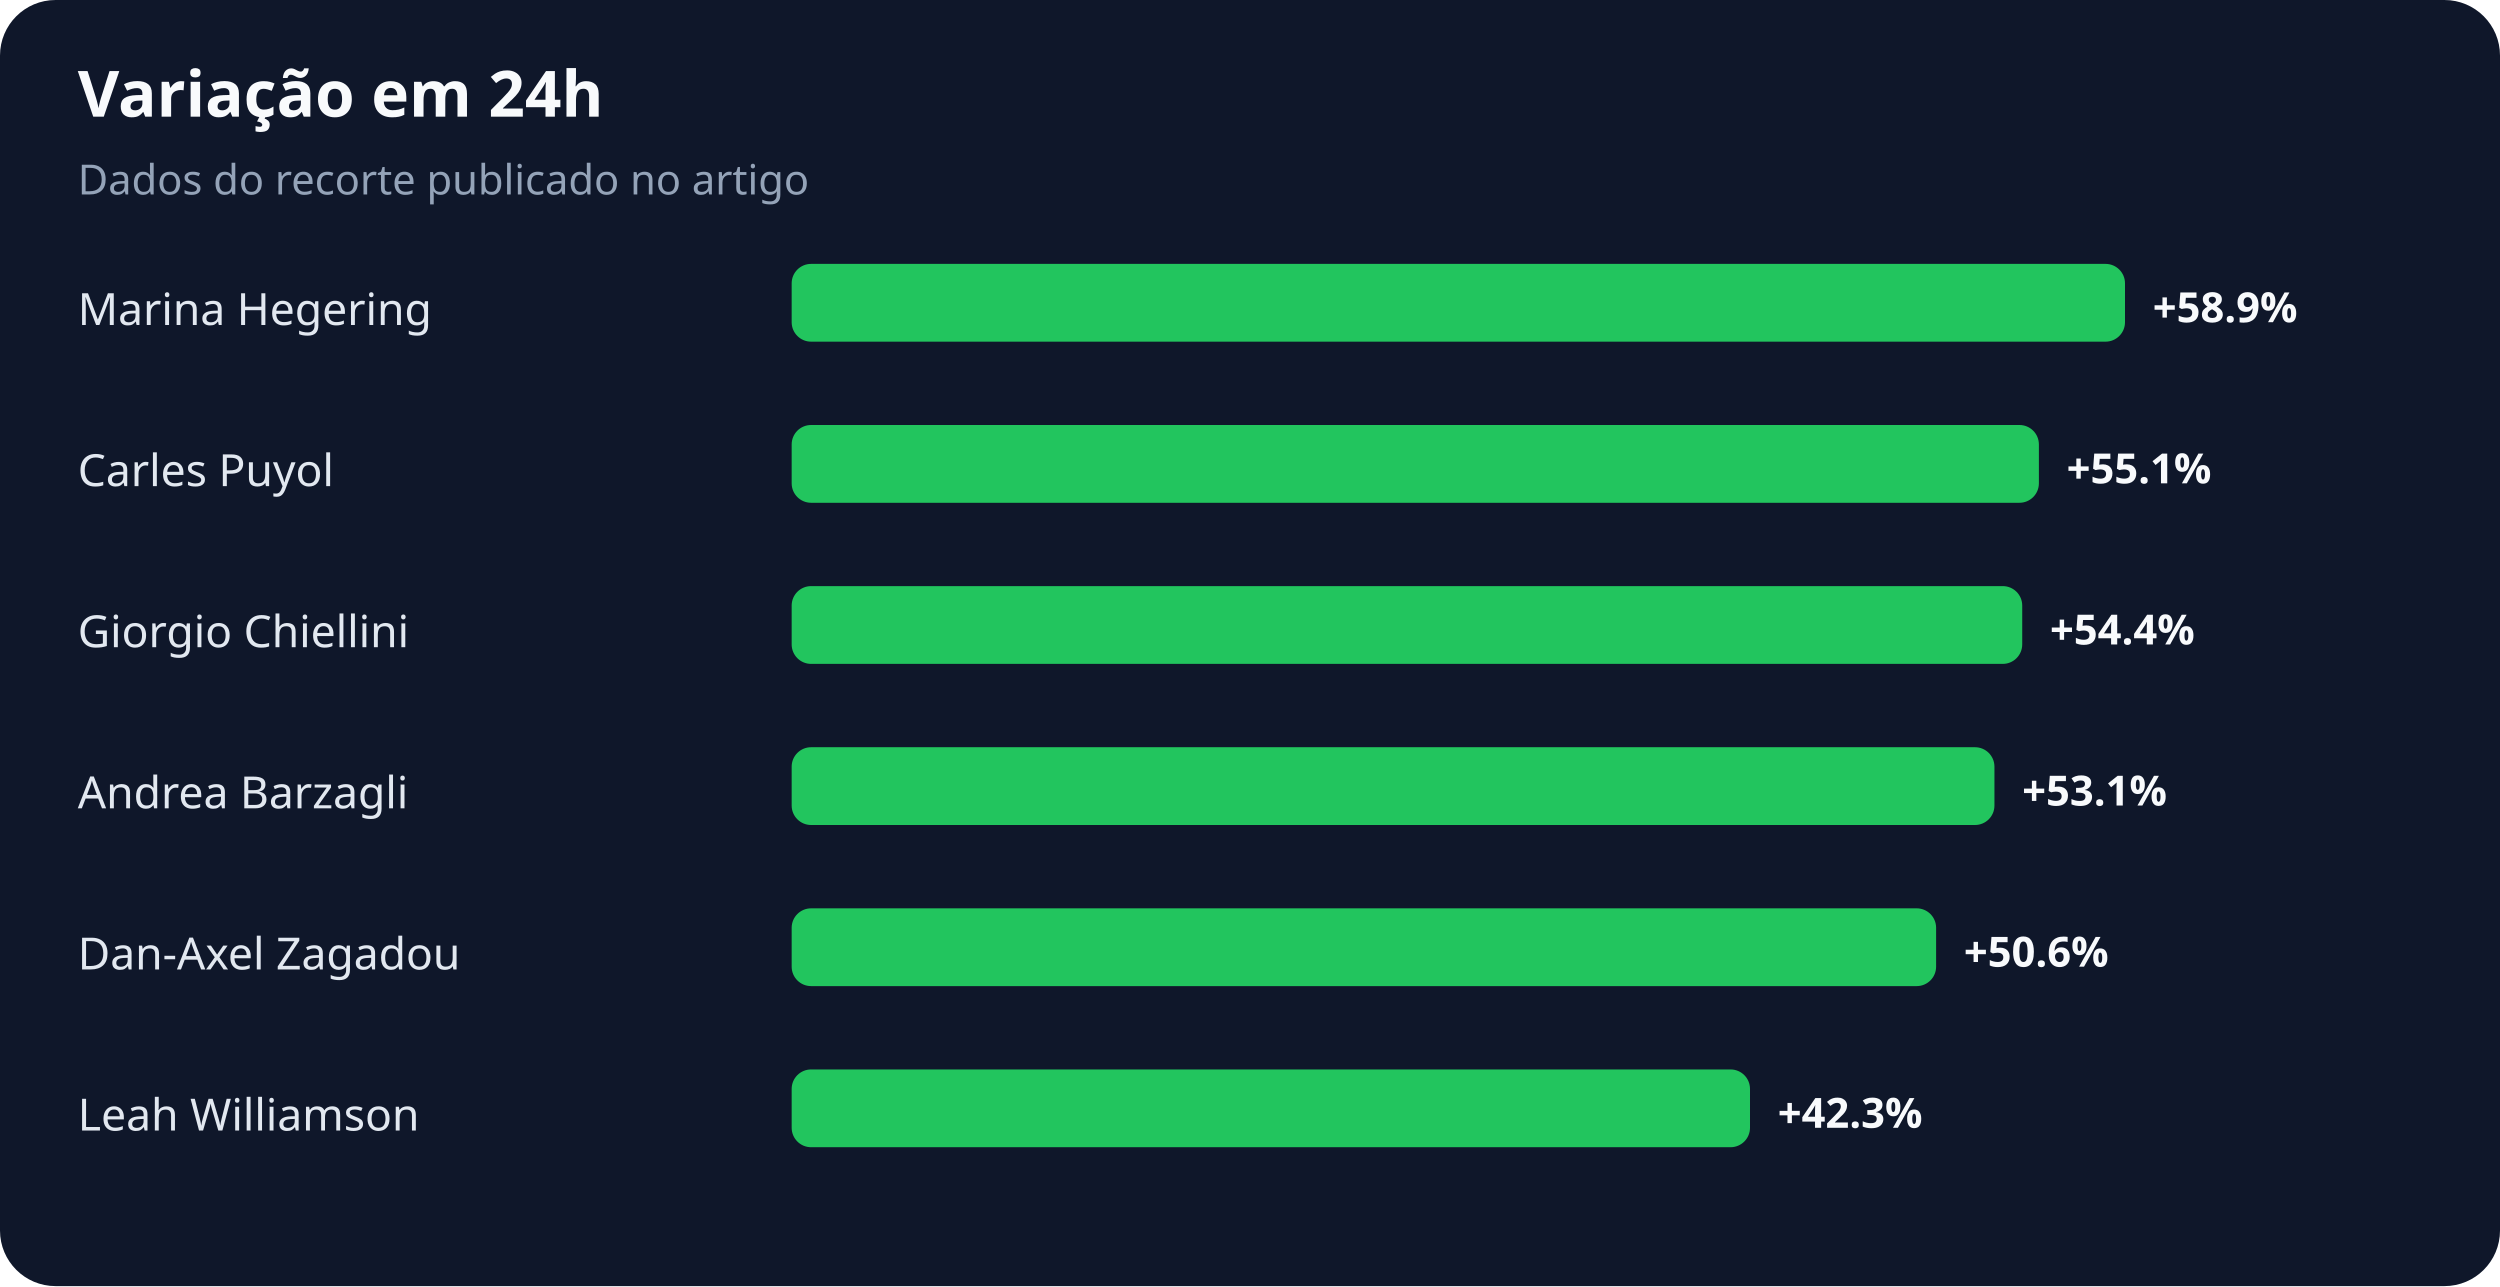
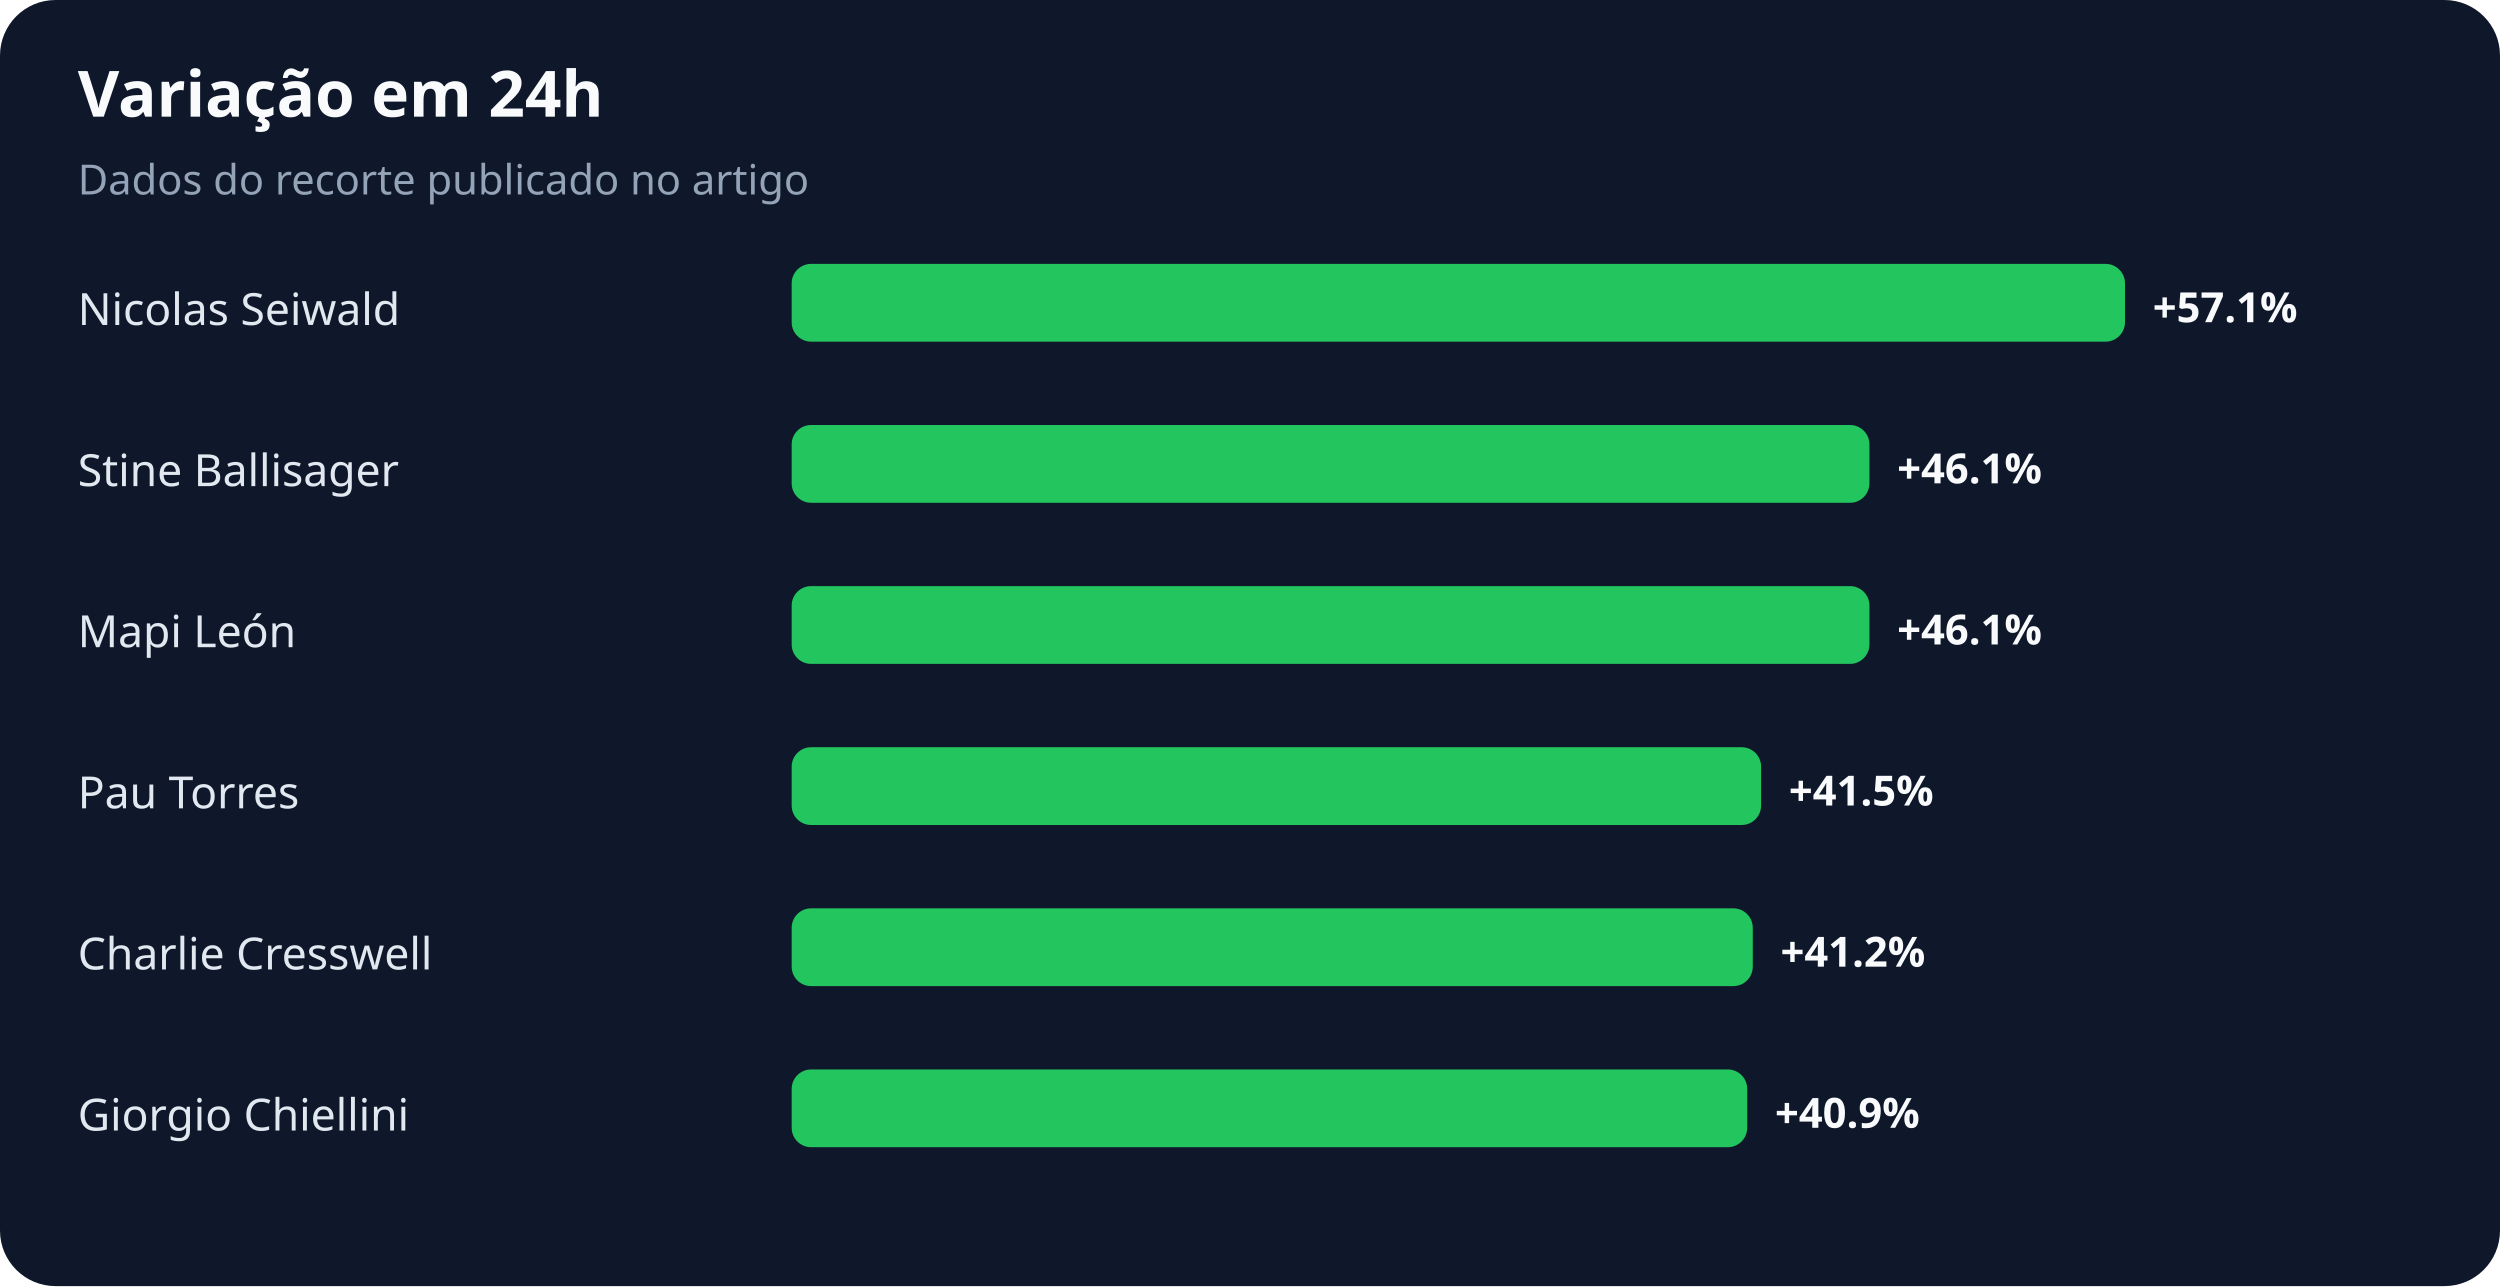
<svg xmlns="http://www.w3.org/2000/svg" width="900" height="463" viewBox="0 0 900 463" role="img" aria-labelledby="title desc">
  <rect width="100%" height="100%" rx="20" fill="#0f172a" />
  <text x="28" y="42" fill="#f8fafc" font-family="system-ui,sans-serif" font-size="23" font-weight="700">Variação em 24h</text>
  <text x="28" y="70" fill="#94a3b8" font-family="system-ui,sans-serif" font-size="15">Dados do recorte publicado no artigo</text>
-   <text x="28" y="117" fill="#e2e8f0" font-family="system-ui,sans-serif" font-size="16">Marina Hegering</text>
+   <text x="28" y="117" fill="#e2e8f0" font-family="system-ui,sans-serif" font-size="16">Nicolas Seiwald</text>
  <rect x="285" y="95" width="480" height="28" rx="7" fill="#22c55e" />
-   <text x="775" y="116" fill="#f8fafc" font-family="system-ui,sans-serif" font-size="15" font-weight="700">+58.9%</text>
-   <text x="28" y="175" fill="#e2e8f0" font-family="system-ui,sans-serif" font-size="16">Carles Puyol</text>
-   <rect x="285" y="153" width="449" height="28" rx="7" fill="#22c55e" />
-   <text x="744" y="174" fill="#f8fafc" font-family="system-ui,sans-serif" font-size="15" font-weight="700">+55.1%</text>
-   <text x="28" y="233" fill="#e2e8f0" font-family="system-ui,sans-serif" font-size="16">Giorgio Chiellini</text>
-   <rect x="285" y="211" width="443" height="28" rx="7" fill="#22c55e" />
-   <text x="738" y="232" fill="#f8fafc" font-family="system-ui,sans-serif" font-size="15" font-weight="700">+54.4%</text>
-   <text x="28" y="291" fill="#e2e8f0" font-family="system-ui,sans-serif" font-size="16">Andrea Barzagli</text>
-   <rect x="285" y="269" width="433" height="28" rx="7" fill="#22c55e" />
-   <text x="728" y="290" fill="#f8fafc" font-family="system-ui,sans-serif" font-size="15" font-weight="700">+53.1%</text>
-   <text x="28" y="349" fill="#e2e8f0" font-family="system-ui,sans-serif" font-size="16">Dan-Axel Zagadou</text>
-   <rect x="285" y="327" width="412" height="28" rx="7" fill="#22c55e" />
-   <text x="707" y="348" fill="#f8fafc" font-family="system-ui,sans-serif" font-size="15" font-weight="700">+50.6%</text>
-   <text x="28" y="407" fill="#e2e8f0" font-family="system-ui,sans-serif" font-size="16">Leah Williamson</text>
-   <rect x="285" y="385" width="345" height="28" rx="7" fill="#22c55e" />
-   <text x="640" y="406" fill="#f8fafc" font-family="system-ui,sans-serif" font-size="15" font-weight="700">+42.3%</text>
+   <text x="775" y="116" fill="#f8fafc" font-family="system-ui,sans-serif" font-size="15" font-weight="700">+57.1%</text>
+   <text x="28" y="175" fill="#e2e8f0" font-family="system-ui,sans-serif" font-size="16">Stine Ballisager</text>
+   <rect x="285" y="153" width="388" height="28" rx="7" fill="#22c55e" />
+   <text x="683" y="174" fill="#f8fafc" font-family="system-ui,sans-serif" font-size="15" font-weight="700">+46.1%</text>
+   <text x="28" y="233" fill="#e2e8f0" font-family="system-ui,sans-serif" font-size="16">Mapi León</text>
+   <rect x="285" y="211" width="388" height="28" rx="7" fill="#22c55e" />
+   <text x="683" y="232" fill="#f8fafc" font-family="system-ui,sans-serif" font-size="15" font-weight="700">+46.1%</text>
+   <text x="28" y="291" fill="#e2e8f0" font-family="system-ui,sans-serif" font-size="16">Pau Torres</text>
+   <rect x="285" y="269" width="349" height="28" rx="7" fill="#22c55e" />
+   <text x="644" y="290" fill="#f8fafc" font-family="system-ui,sans-serif" font-size="15" font-weight="700">+41.5%</text>
+   <text x="28" y="349" fill="#e2e8f0" font-family="system-ui,sans-serif" font-size="16">Charlie Cresswell</text>
+   <rect x="285" y="327" width="346" height="28" rx="7" fill="#22c55e" />
+   <text x="641" y="348" fill="#f8fafc" font-family="system-ui,sans-serif" font-size="15" font-weight="700">+41.2%</text>
+   <text x="28" y="407" fill="#e2e8f0" font-family="system-ui,sans-serif" font-size="16">Giorgio Chiellini</text>
+   <rect x="285" y="385" width="344" height="28" rx="7" fill="#22c55e" />
+   <text x="639" y="406" fill="#f8fafc" font-family="system-ui,sans-serif" font-size="15" font-weight="700">+40.9%</text>
</svg>
